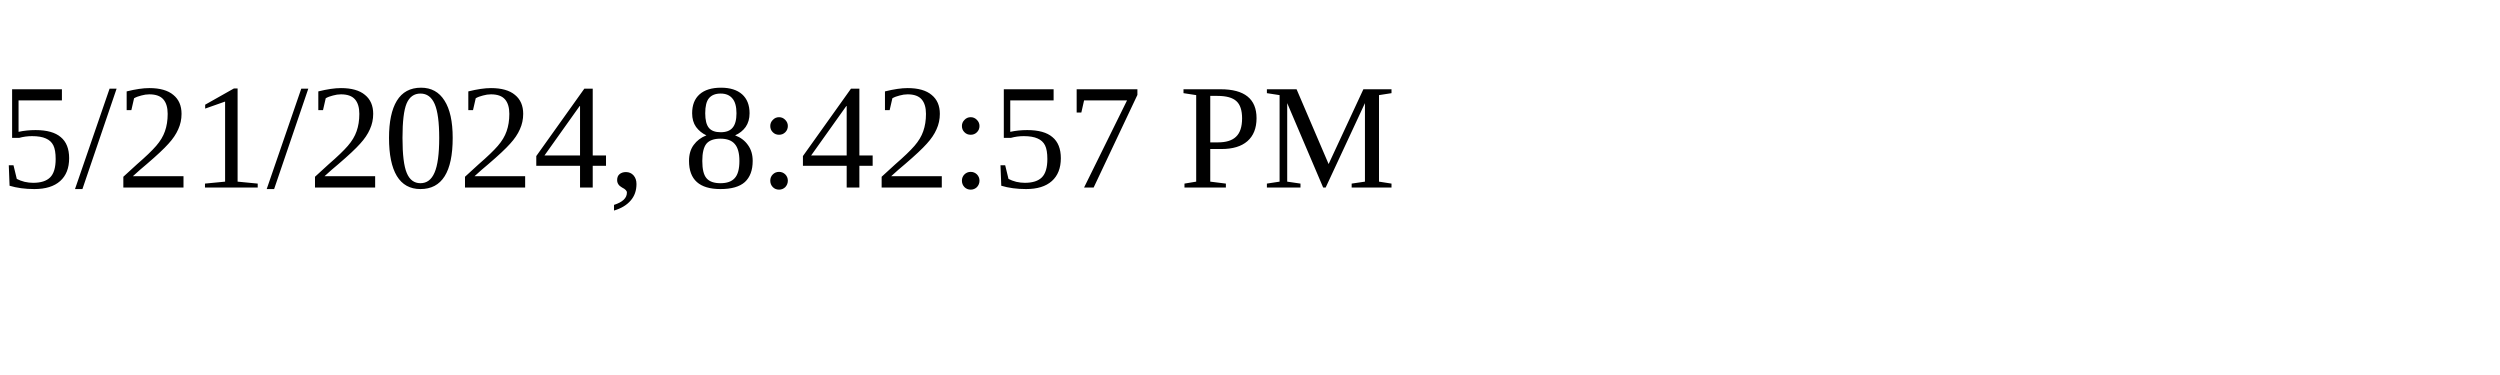
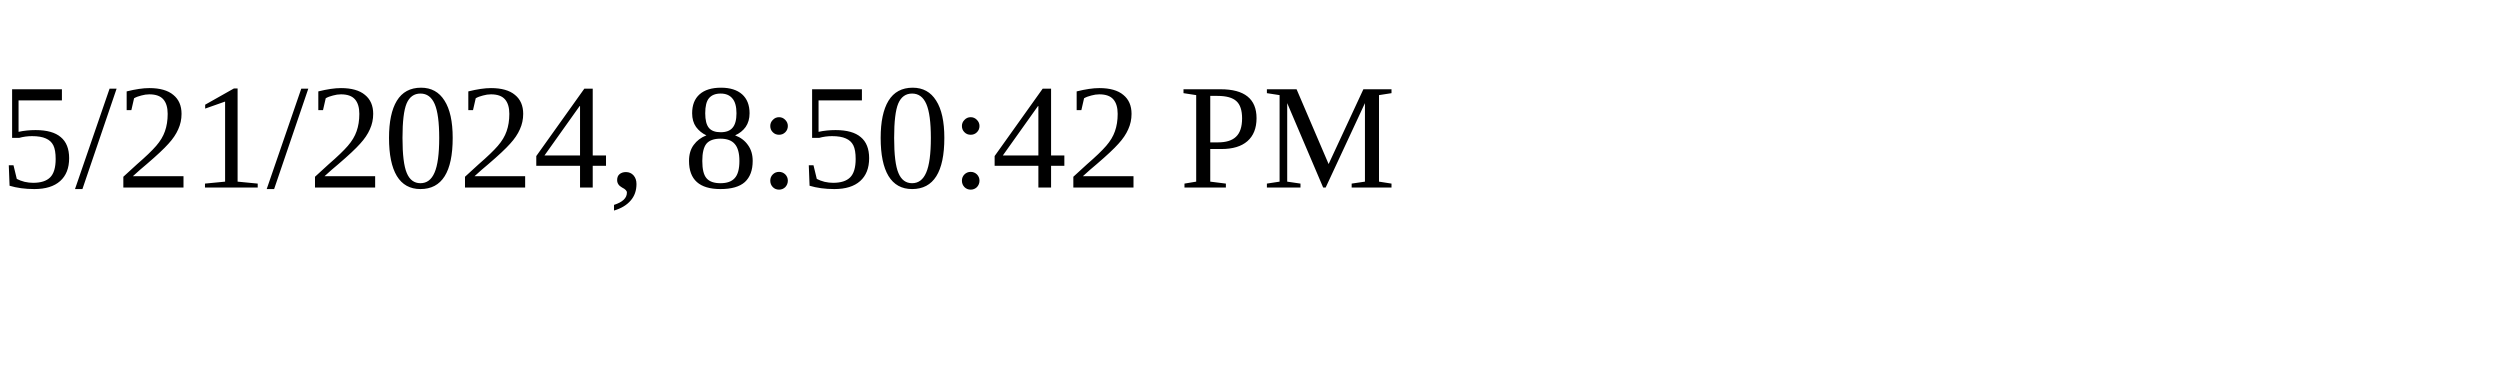
<svg xmlns="http://www.w3.org/2000/svg" height="30" width="200">
-   <text x="0" y="15">5/21/2024, 8:42:57 PM</text>
+   <text x="0" y="15">5/21/2024, 8:50:42 PM</text>
</svg>
